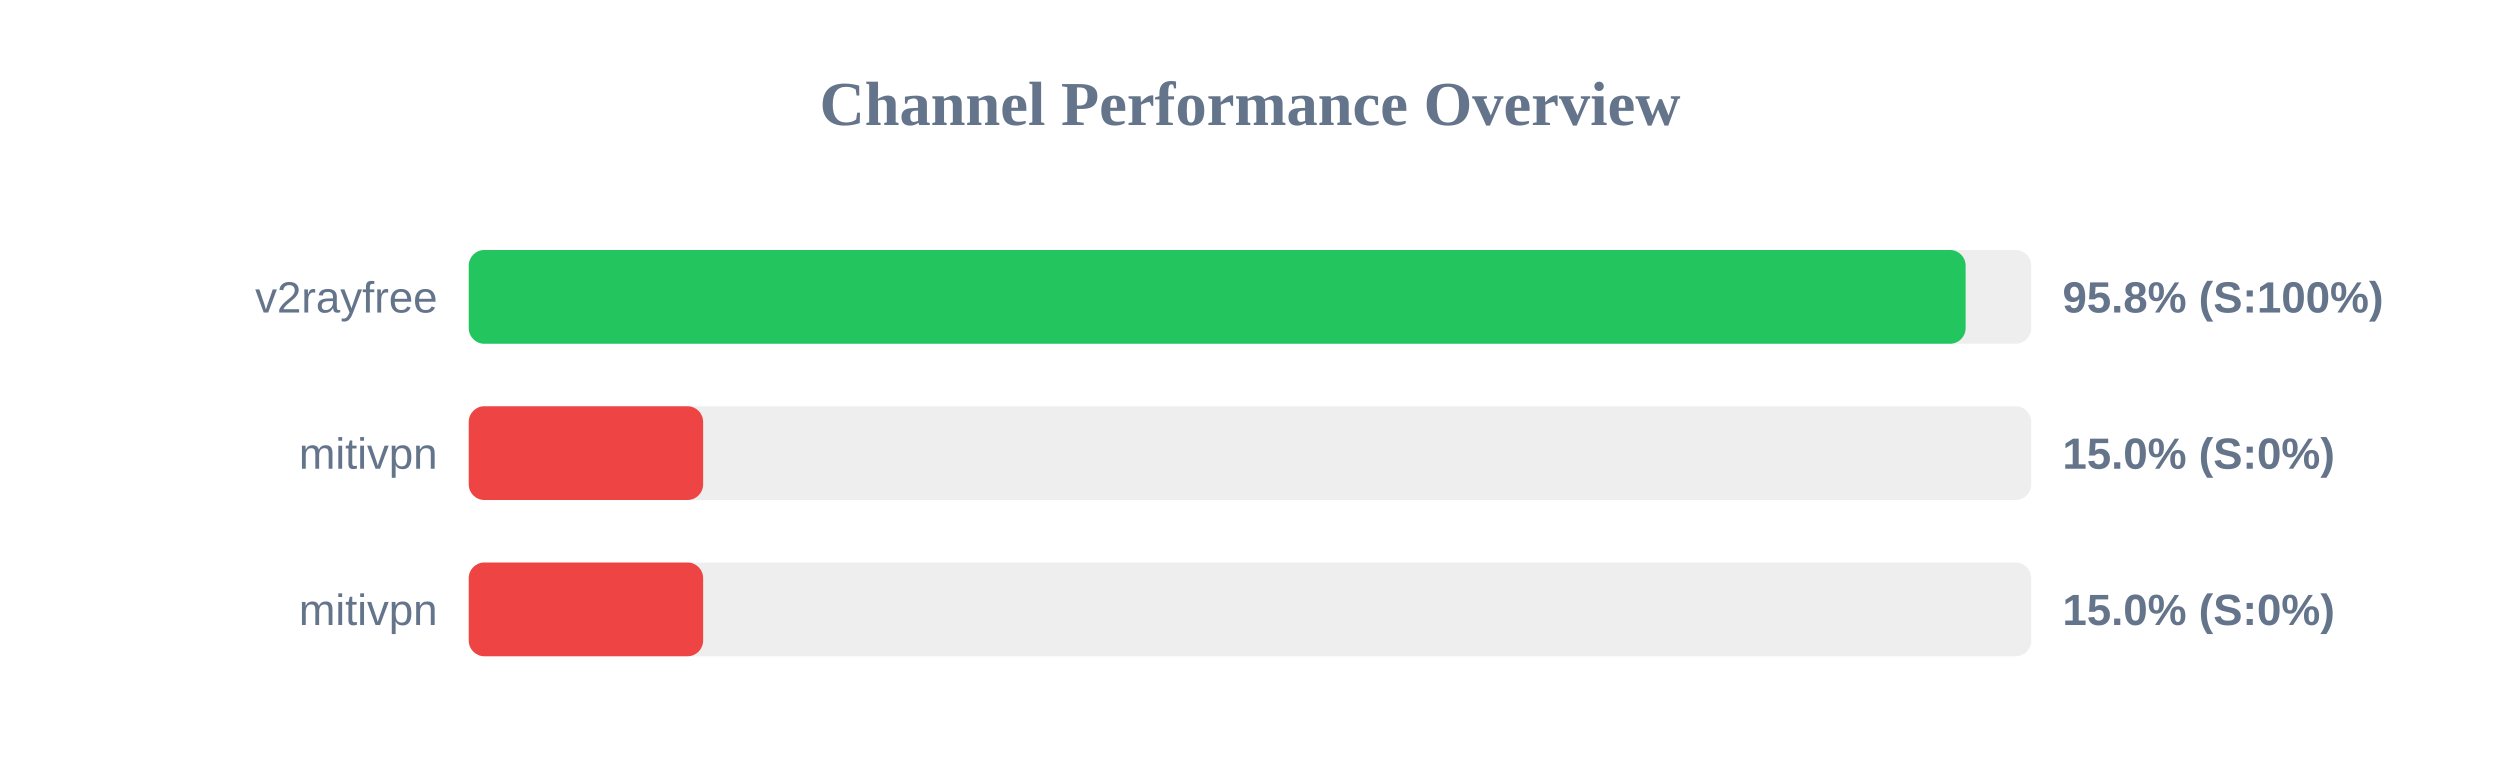
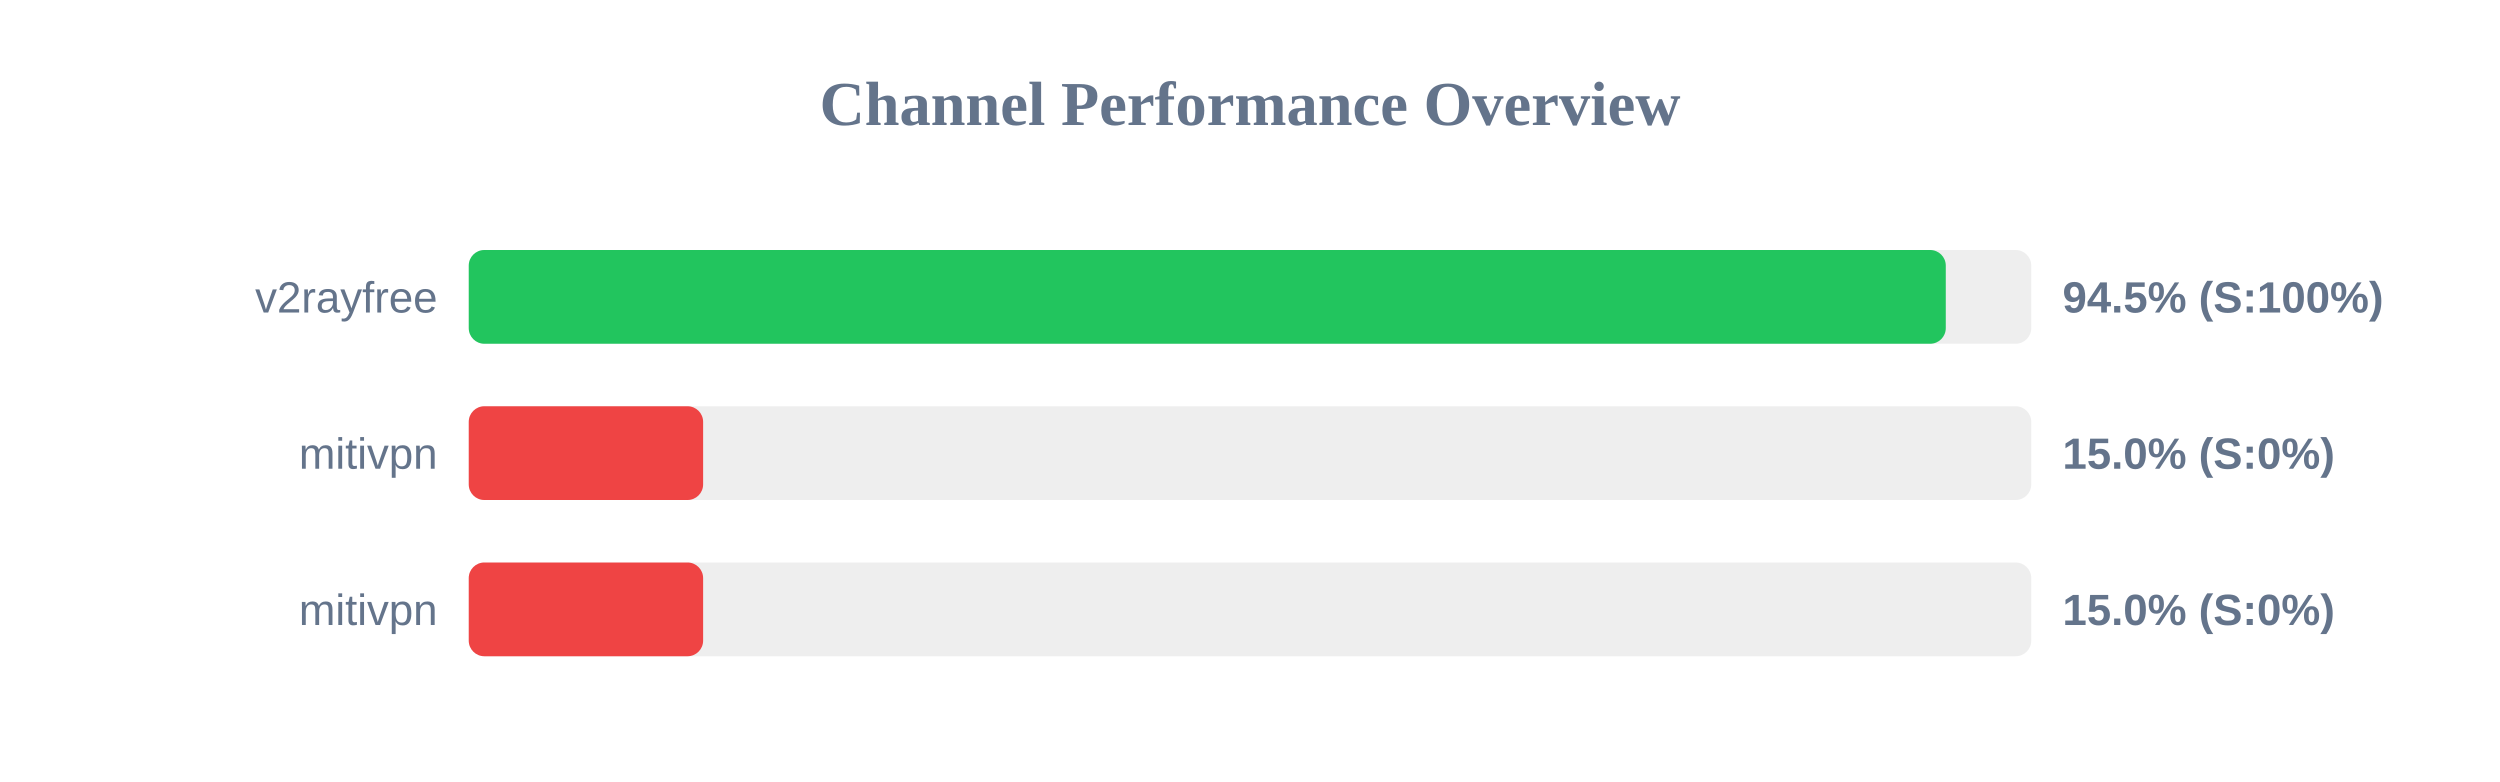
<svg xmlns="http://www.w3.org/2000/svg" width="800" height="250" version="1.1">
  <style>
        .row { font: 14px Arial; fill: #64748b; }
        .score { font: bold 14px Arial; fill: #64748b; }
    </style>
  <text x="400" y="40" text-anchor="middle" font-size="20px" font-weight="bold" fill="#64748b">Channel Performance Overview</text>
  <rect x="150" y="80" width="500" height="30" fill="#eee" rx="5" />
-   <rect x="150" y="80" width="479.0" height="30" fill="#22c55e" rx="5" />
+   <rect x="150" y="80" width="472.65" height="30" fill="#22c55e" rx="5" />
  <text x="140" y="100" text-anchor="end" class="row">v2rayfree</text>
-   <text x="660" y="100" text-anchor="start" class="score">95.8% (S:100%)</text>
+   <text x="660" y="100" text-anchor="start" class="score">94.5% (S:100%)</text>
  <rect x="150" y="130" width="500" height="30" fill="#eee" rx="5" />
  <rect x="150" y="130" width="75.0" height="30" fill="#ef4444" rx="5" />
  <text x="140" y="150" text-anchor="end" class="row">mitivpn</text>
  <text x="660" y="150" text-anchor="start" class="score">15.0% (S:0%)</text>
  <rect x="150" y="180" width="500" height="30" fill="#eee" rx="5" />
  <rect x="150" y="180" width="75.0" height="30" fill="#ef4444" rx="5" />
  <text x="140" y="200" text-anchor="end" class="row">mitivpn</text>
  <text x="660" y="200" text-anchor="start" class="score">15.0% (S:0%)</text>
</svg>
